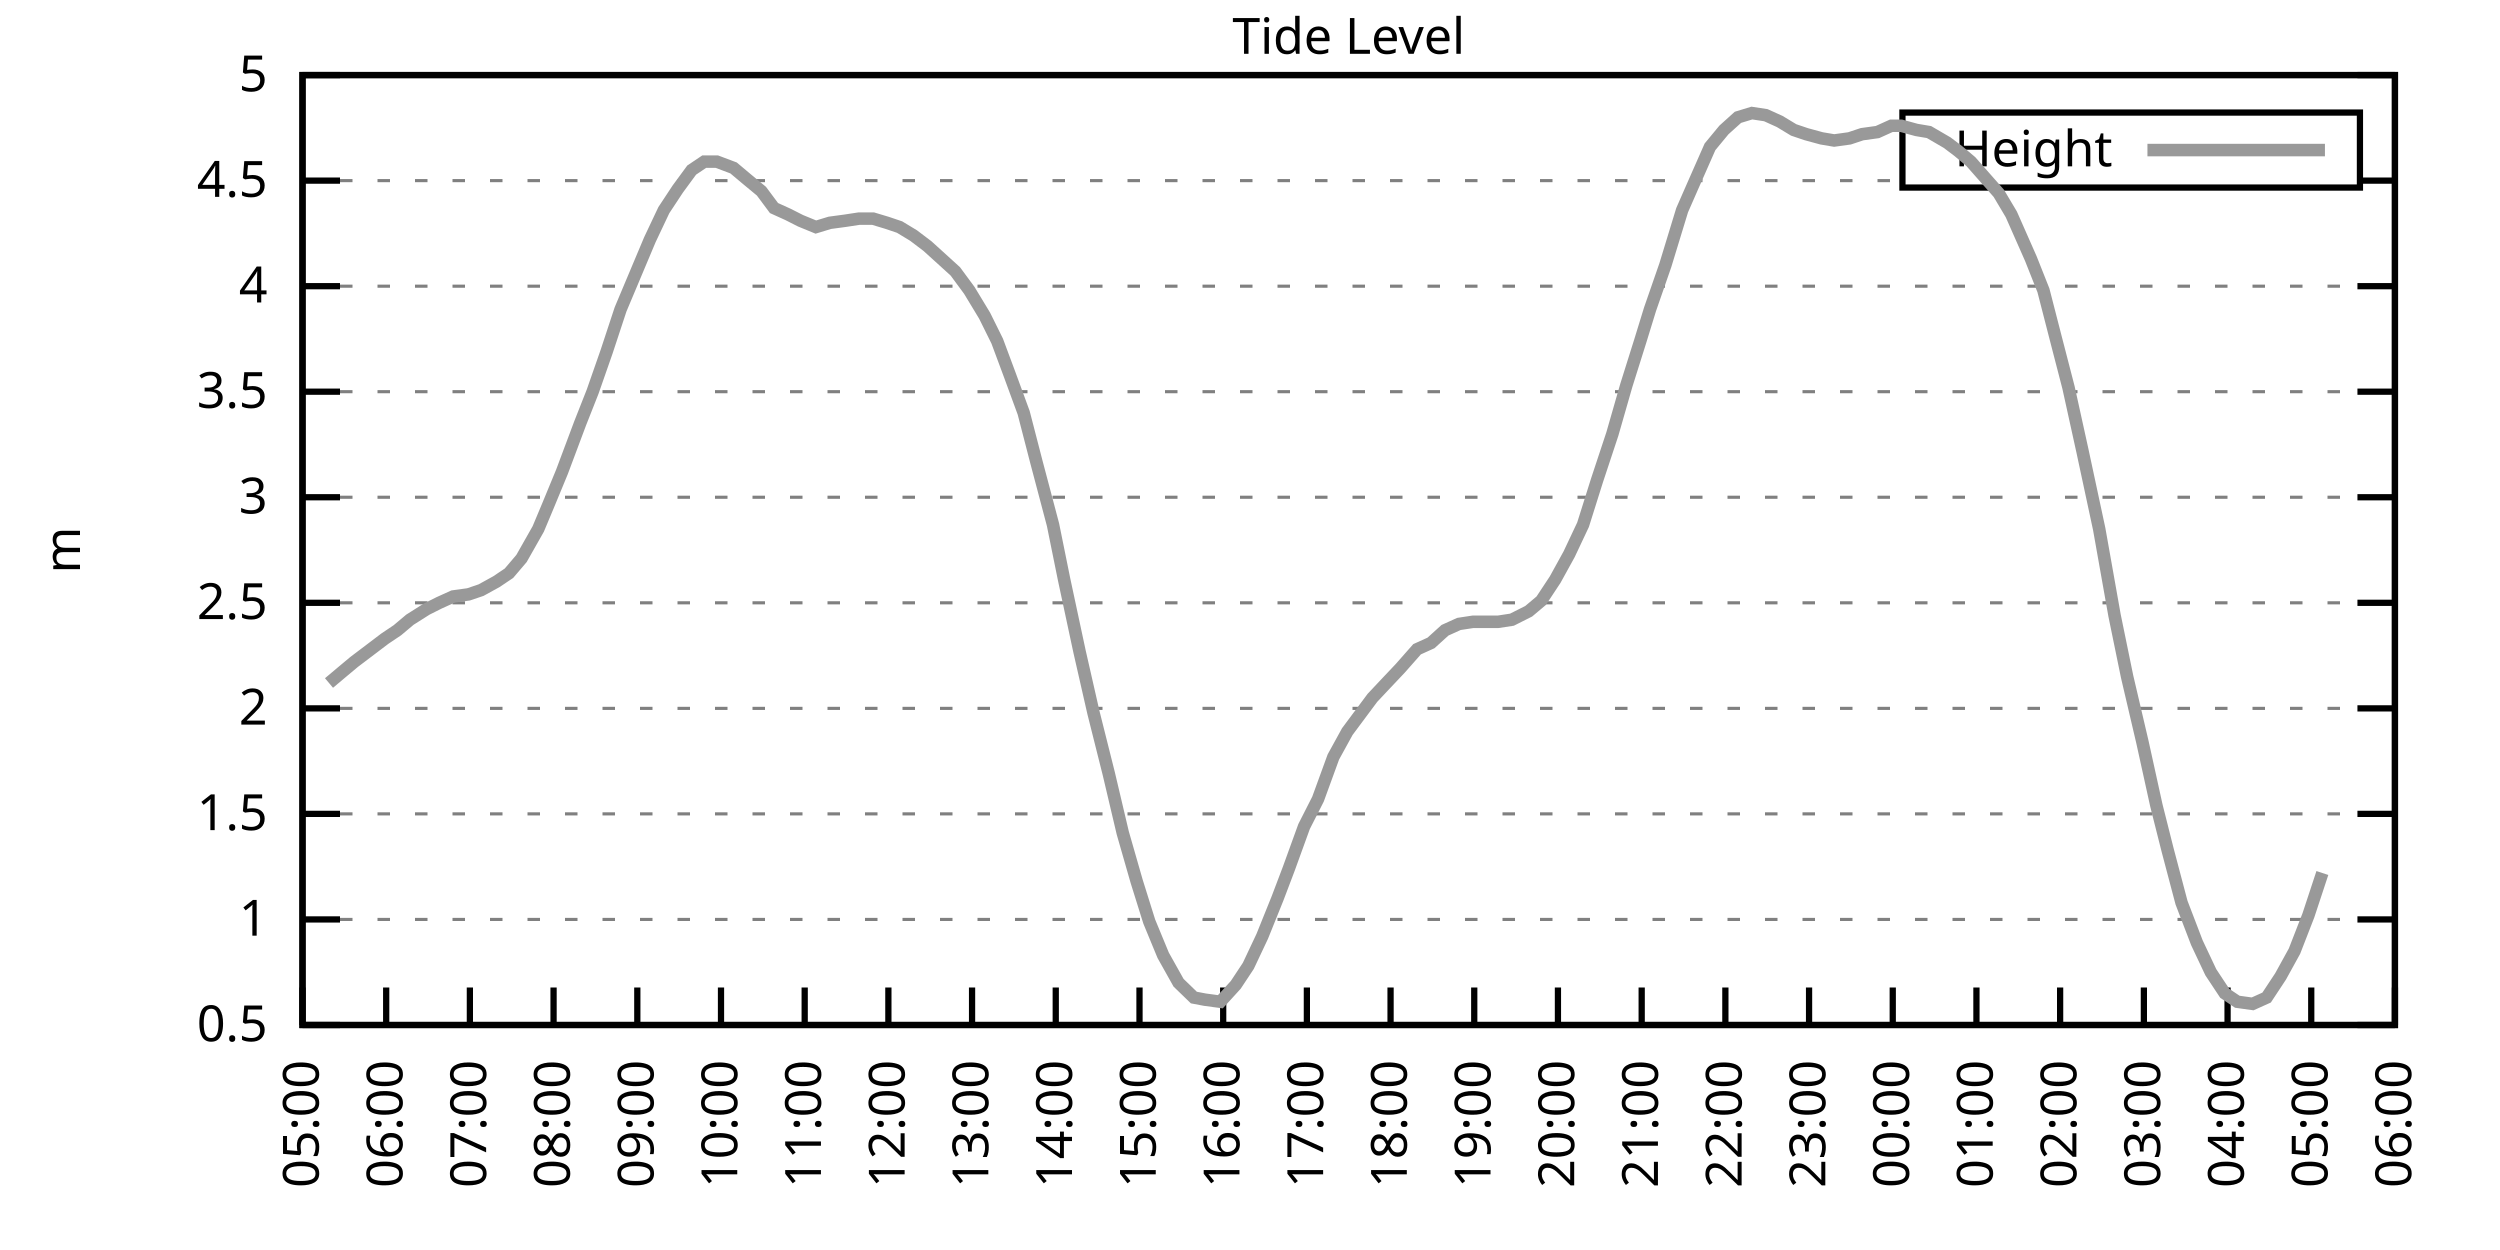
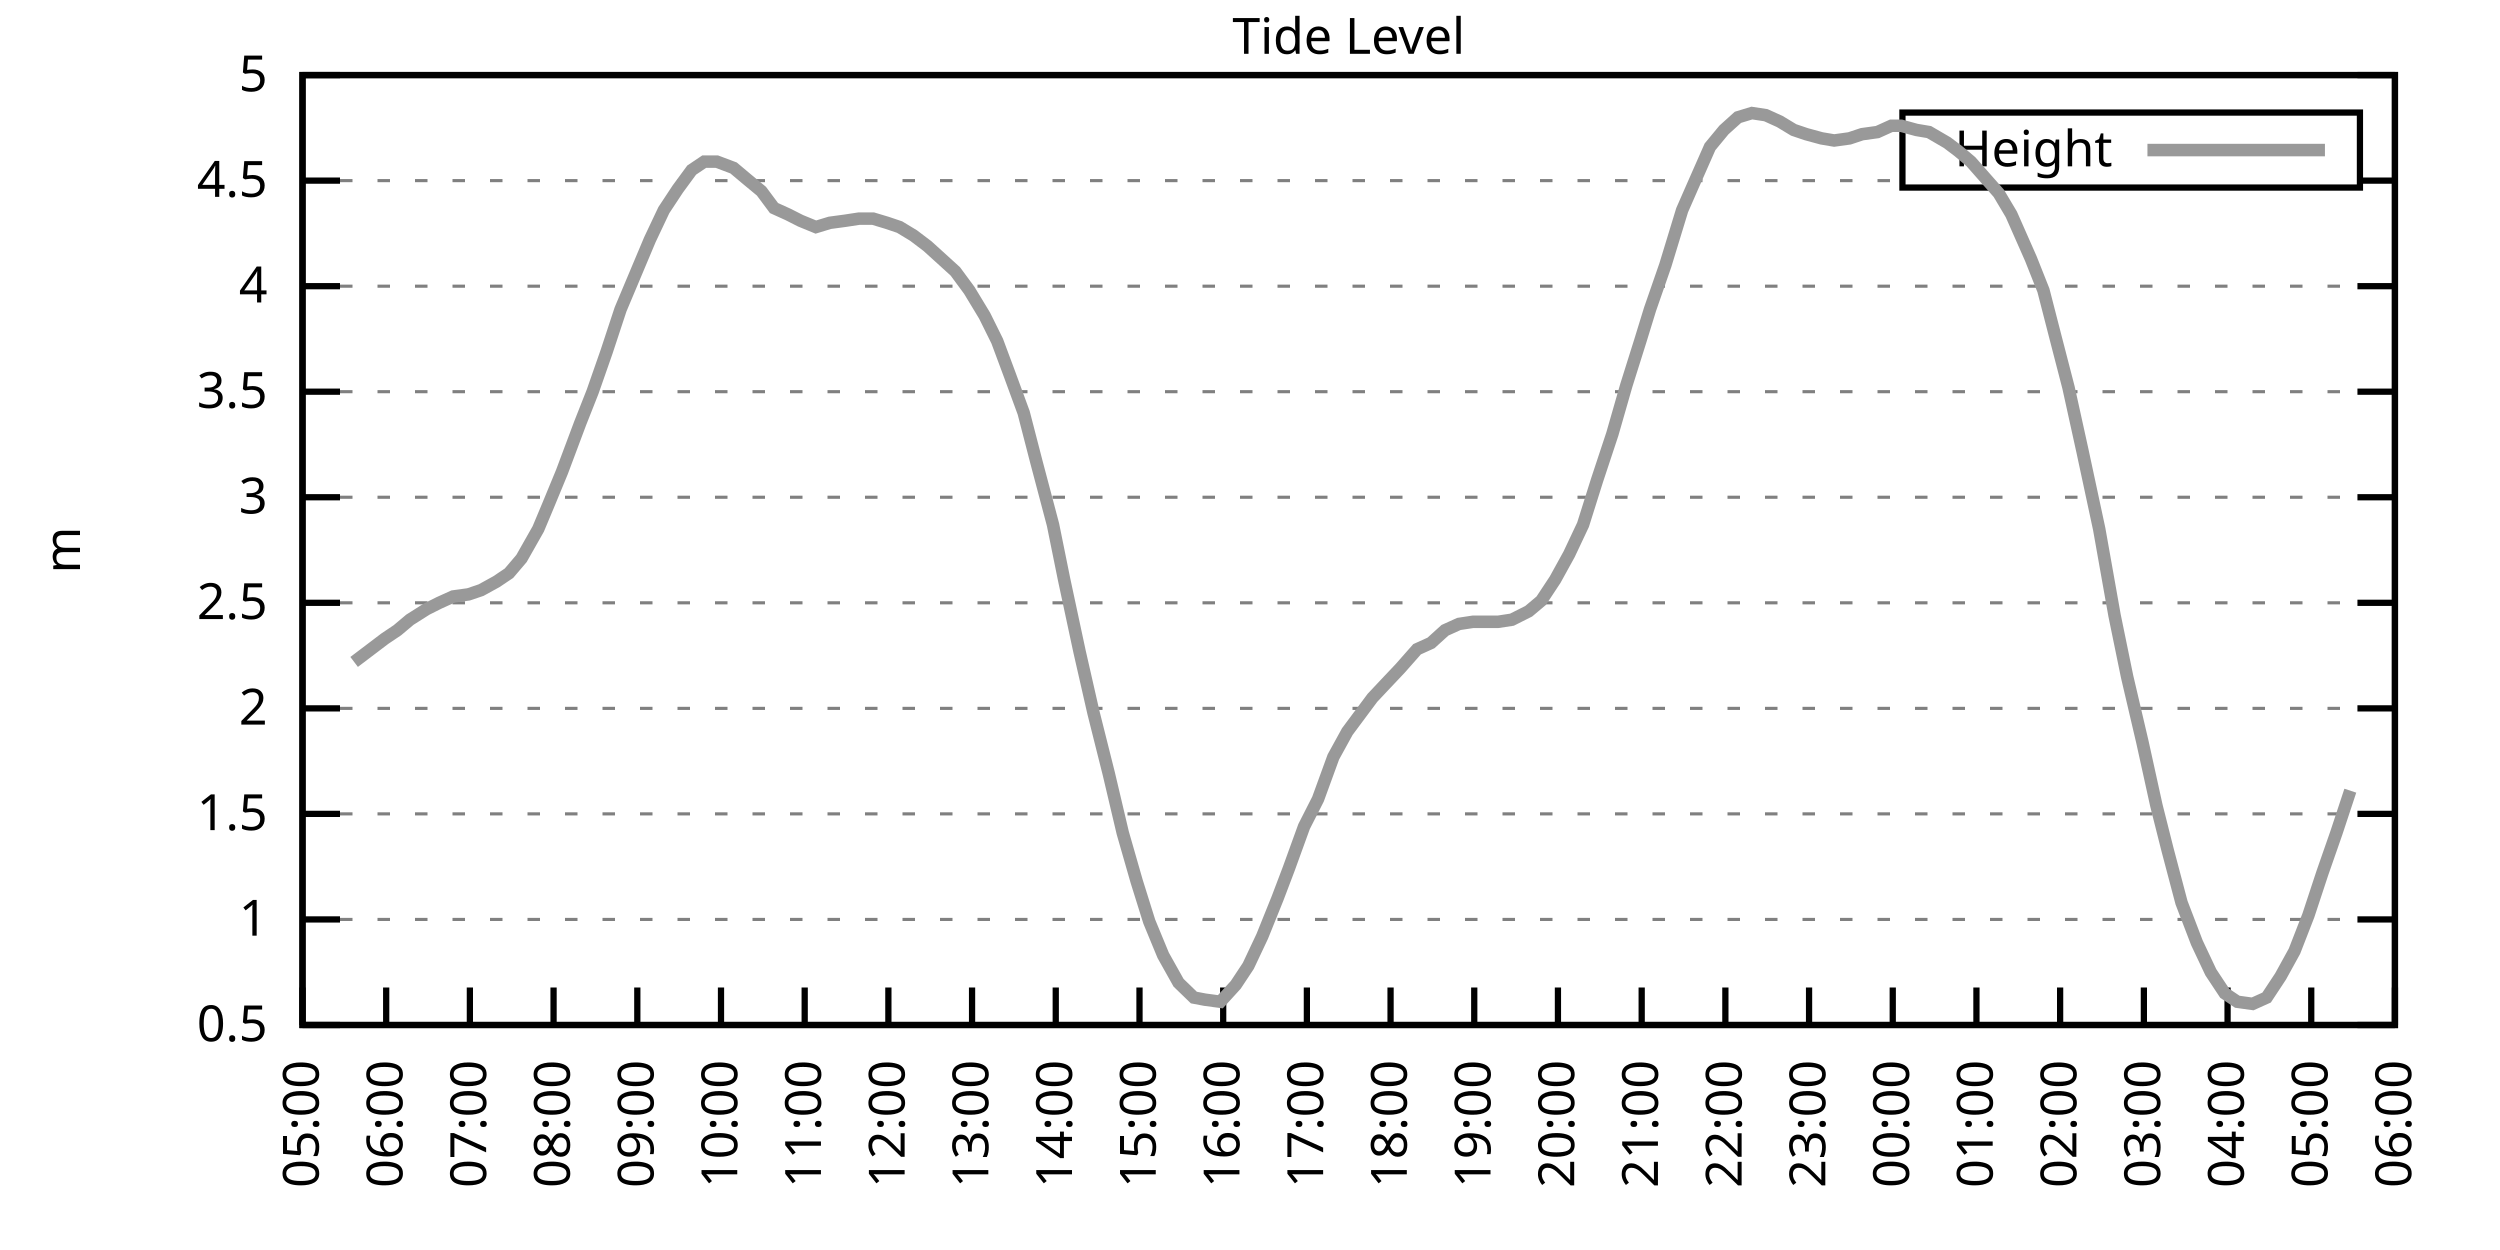
<svg xmlns="http://www.w3.org/2000/svg" xmlns:xlink="http://www.w3.org/1999/xlink" width="400" height="200" viewBox="0 0 400 200">
  <g id="gnuplot_canvas">
    <rect x="0" y="0" width="400" height="200" fill="none" />
    <defs>
      <circle id="gpDot" r="0.5" stroke-width="0.5" stroke="currentColor" />
      <path id="gpPt0" stroke-width="0.333" stroke="currentColor" d="M-1,0 h2 M0,-1 v2" />
      <path id="gpPt1" stroke-width="0.333" stroke="currentColor" d="M-1,-1 L1,1 M1,-1 L-1,1" />
      <path id="gpPt2" stroke-width="0.333" stroke="currentColor" d="M-1,0 L1,0 M0,-1 L0,1 M-1,-1 L1,1 M-1,1 L1,-1" />
      <rect id="gpPt3" stroke-width="0.333" stroke="currentColor" x="-1" y="-1" width="2" height="2" />
      <rect id="gpPt4" stroke-width="0.333" stroke="currentColor" fill="currentColor" x="-1" y="-1" width="2" height="2" />
      <circle id="gpPt5" stroke-width="0.333" stroke="currentColor" cx="0" cy="0" r="1" />
      <use xlink:href="#gpPt5" id="gpPt6" fill="currentColor" stroke="none" />
      <path id="gpPt7" stroke-width="0.333" stroke="currentColor" d="M0,-1.33 L-1.33,0.67 L1.33,0.67 z" />
      <use xlink:href="#gpPt7" id="gpPt8" fill="currentColor" stroke="none" />
      <use xlink:href="#gpPt7" id="gpPt9" stroke="currentColor" transform="rotate(180)" />
      <use xlink:href="#gpPt9" id="gpPt10" fill="currentColor" stroke="none" />
      <use xlink:href="#gpPt3" id="gpPt11" stroke="currentColor" transform="rotate(45)" />
      <use xlink:href="#gpPt11" id="gpPt12" fill="currentColor" stroke="none" />
      <path id="gpPt13" stroke-width="0.333" stroke="currentColor" d="M0,1.330 L1.265,0.411 L0.782,-1.067 L-0.782,-1.076 L-1.265,0.411 z" />
      <use xlink:href="#gpPt13" id="gpPt14" fill="currentColor" stroke="none" />
      <filter id="textbox" filterUnits="objectBoundingBox" x="0" y="0" height="1" width="1">
        <feFlood flood-color="white" flood-opacity="1" result="bgnd" />
        <feComposite in="SourceGraphic" in2="bgnd" operator="atop" />
      </filter>
      <filter id="greybox" filterUnits="objectBoundingBox" x="0" y="0" height="1" width="1">
        <feFlood flood-color="lightgrey" flood-opacity="1" result="grey" />
        <feComposite in="SourceGraphic" in2="grey" operator="atop" />
      </filter>
    </defs>
    <g fill="none" color="white" stroke="currentColor" stroke-width="1.00" stroke-linecap="butt" stroke-linejoin="miter">
</g>
    <g fill="none" color="black" stroke="currentColor" stroke-width="1.00" stroke-linecap="butt" stroke-linejoin="miter">
      <g stroke="none" shape-rendering="crispEdges">
        <polygon fill="rgb(255, 255, 255)" points="48.40,164.00 383.18,164.00 383.18,12.02 48.40,12.02 " />
      </g>
    </g>
    <g fill="none" color="black" stroke="currentColor" stroke-width="1.00" stroke-linecap="butt" stroke-linejoin="miter">
</g>
    <g fill="none" color="black" stroke="black" stroke-width="0.50" stroke-linecap="butt" stroke-linejoin="miter">
</g>
    <g fill="none" color="gray" stroke="currentColor" stroke-width="0.50" stroke-linecap="butt" stroke-linejoin="miter">
      <path stroke="gray" stroke-dasharray="2,4" class="gridline" d="M48.40,164.00 L383.19,164.00  " />
    </g>
    <g fill="none" color="gray" stroke="gray" stroke-width="1.00" stroke-linecap="butt" stroke-linejoin="miter">
</g>
    <g fill="none" color="black" stroke="currentColor" stroke-width="1.00" stroke-linecap="butt" stroke-linejoin="miter">
      <path stroke="black" d="M48.40,164.00 L54.40,164.00 M383.19,164.00 L377.19,164.00  " />
      <g transform="translate(42.80,166.60)" stroke="none" fill="black" font-family="Sans" font-size="8.00" text-anchor="end">
        <text>
          <tspan font-family="Sans"> 0.5</tspan>
        </text>
      </g>
    </g>
    <g fill="none" color="black" stroke="currentColor" stroke-width="1.00" stroke-linecap="butt" stroke-linejoin="miter">
</g>
    <g fill="none" color="black" stroke="black" stroke-width="0.50" stroke-linecap="butt" stroke-linejoin="miter">
</g>
    <g fill="none" color="gray" stroke="currentColor" stroke-width="0.50" stroke-linecap="butt" stroke-linejoin="miter">
      <path stroke="gray" stroke-dasharray="2,4" class="gridline" d="M48.40,147.11 L383.19,147.11  " />
    </g>
    <g fill="none" color="gray" stroke="gray" stroke-width="1.00" stroke-linecap="butt" stroke-linejoin="miter">
</g>
    <g fill="none" color="black" stroke="currentColor" stroke-width="1.00" stroke-linecap="butt" stroke-linejoin="miter">
      <path stroke="black" d="M48.40,147.11 L54.40,147.11 M383.19,147.11 L377.19,147.11  " />
      <g transform="translate(42.80,149.71)" stroke="none" fill="black" font-family="Sans" font-size="8.00" text-anchor="end">
        <text>
          <tspan font-family="Sans"> 1</tspan>
        </text>
      </g>
    </g>
    <g fill="none" color="black" stroke="currentColor" stroke-width="1.00" stroke-linecap="butt" stroke-linejoin="miter">
</g>
    <g fill="none" color="black" stroke="black" stroke-width="0.50" stroke-linecap="butt" stroke-linejoin="miter">
</g>
    <g fill="none" color="gray" stroke="currentColor" stroke-width="0.50" stroke-linecap="butt" stroke-linejoin="miter">
      <path stroke="gray" stroke-dasharray="2,4" class="gridline" d="M48.40,130.22 L383.19,130.22  " />
    </g>
    <g fill="none" color="gray" stroke="gray" stroke-width="1.00" stroke-linecap="butt" stroke-linejoin="miter">
</g>
    <g fill="none" color="black" stroke="currentColor" stroke-width="1.00" stroke-linecap="butt" stroke-linejoin="miter">
      <path stroke="black" d="M48.40,130.22 L54.40,130.22 M383.19,130.22 L377.19,130.22  " />
      <g transform="translate(42.80,132.82)" stroke="none" fill="black" font-family="Sans" font-size="8.00" text-anchor="end">
        <text>
          <tspan font-family="Sans"> 1.5</tspan>
        </text>
      </g>
    </g>
    <g fill="none" color="black" stroke="currentColor" stroke-width="1.00" stroke-linecap="butt" stroke-linejoin="miter">
</g>
    <g fill="none" color="black" stroke="black" stroke-width="0.50" stroke-linecap="butt" stroke-linejoin="miter">
</g>
    <g fill="none" color="gray" stroke="currentColor" stroke-width="0.50" stroke-linecap="butt" stroke-linejoin="miter">
      <path stroke="gray" stroke-dasharray="2,4" class="gridline" d="M48.40,113.34 L383.19,113.34  " />
    </g>
    <g fill="none" color="gray" stroke="gray" stroke-width="1.00" stroke-linecap="butt" stroke-linejoin="miter">
</g>
    <g fill="none" color="black" stroke="currentColor" stroke-width="1.00" stroke-linecap="butt" stroke-linejoin="miter">
      <path stroke="black" d="M48.40,113.34 L54.40,113.34 M383.19,113.34 L377.19,113.34  " />
      <g transform="translate(42.80,115.94)" stroke="none" fill="black" font-family="Sans" font-size="8.00" text-anchor="end">
        <text>
          <tspan font-family="Sans"> 2</tspan>
        </text>
      </g>
    </g>
    <g fill="none" color="black" stroke="currentColor" stroke-width="1.00" stroke-linecap="butt" stroke-linejoin="miter">
</g>
    <g fill="none" color="black" stroke="black" stroke-width="0.50" stroke-linecap="butt" stroke-linejoin="miter">
</g>
    <g fill="none" color="gray" stroke="currentColor" stroke-width="0.50" stroke-linecap="butt" stroke-linejoin="miter">
      <path stroke="gray" stroke-dasharray="2,4" class="gridline" d="M48.40,96.45 L383.19,96.45  " />
    </g>
    <g fill="none" color="gray" stroke="gray" stroke-width="1.00" stroke-linecap="butt" stroke-linejoin="miter">
</g>
    <g fill="none" color="black" stroke="currentColor" stroke-width="1.00" stroke-linecap="butt" stroke-linejoin="miter">
      <path stroke="black" d="M48.40,96.45 L54.40,96.45 M383.19,96.45 L377.19,96.45  " />
      <g transform="translate(42.80,99.05)" stroke="none" fill="black" font-family="Sans" font-size="8.00" text-anchor="end">
        <text>
          <tspan font-family="Sans"> 2.5</tspan>
        </text>
      </g>
    </g>
    <g fill="none" color="black" stroke="currentColor" stroke-width="1.00" stroke-linecap="butt" stroke-linejoin="miter">
</g>
    <g fill="none" color="black" stroke="black" stroke-width="0.50" stroke-linecap="butt" stroke-linejoin="miter">
</g>
    <g fill="none" color="gray" stroke="currentColor" stroke-width="0.50" stroke-linecap="butt" stroke-linejoin="miter">
      <path stroke="gray" stroke-dasharray="2,4" class="gridline" d="M48.40,79.56 L383.19,79.56  " />
    </g>
    <g fill="none" color="gray" stroke="gray" stroke-width="1.00" stroke-linecap="butt" stroke-linejoin="miter">
</g>
    <g fill="none" color="black" stroke="currentColor" stroke-width="1.00" stroke-linecap="butt" stroke-linejoin="miter">
      <path stroke="black" d="M48.40,79.56 L54.40,79.56 M383.19,79.56 L377.19,79.56  " />
      <g transform="translate(42.80,82.16)" stroke="none" fill="black" font-family="Sans" font-size="8.00" text-anchor="end">
        <text>
          <tspan font-family="Sans"> 3</tspan>
        </text>
      </g>
    </g>
    <g fill="none" color="black" stroke="currentColor" stroke-width="1.00" stroke-linecap="butt" stroke-linejoin="miter">
</g>
    <g fill="none" color="black" stroke="black" stroke-width="0.50" stroke-linecap="butt" stroke-linejoin="miter">
</g>
    <g fill="none" color="gray" stroke="currentColor" stroke-width="0.50" stroke-linecap="butt" stroke-linejoin="miter">
      <path stroke="gray" stroke-dasharray="2,4" class="gridline" d="M48.40,62.67 L383.19,62.67  " />
    </g>
    <g fill="none" color="gray" stroke="gray" stroke-width="1.00" stroke-linecap="butt" stroke-linejoin="miter">
</g>
    <g fill="none" color="black" stroke="currentColor" stroke-width="1.00" stroke-linecap="butt" stroke-linejoin="miter">
      <path stroke="black" d="M48.40,62.67 L54.40,62.67 M383.19,62.67 L377.19,62.67  " />
      <g transform="translate(42.80,65.27)" stroke="none" fill="black" font-family="Sans" font-size="8.00" text-anchor="end">
        <text>
          <tspan font-family="Sans"> 3.5</tspan>
        </text>
      </g>
    </g>
    <g fill="none" color="black" stroke="currentColor" stroke-width="1.00" stroke-linecap="butt" stroke-linejoin="miter">
</g>
    <g fill="none" color="black" stroke="black" stroke-width="0.50" stroke-linecap="butt" stroke-linejoin="miter">
</g>
    <g fill="none" color="gray" stroke="currentColor" stroke-width="0.50" stroke-linecap="butt" stroke-linejoin="miter">
      <path stroke="gray" stroke-dasharray="2,4" class="gridline" d="M48.40,45.79 L383.19,45.79  " />
    </g>
    <g fill="none" color="gray" stroke="gray" stroke-width="1.00" stroke-linecap="butt" stroke-linejoin="miter">
</g>
    <g fill="none" color="black" stroke="currentColor" stroke-width="1.00" stroke-linecap="butt" stroke-linejoin="miter">
      <path stroke="black" d="M48.40,45.79 L54.40,45.79 M383.19,45.79 L377.19,45.79  " />
      <g transform="translate(42.80,48.39)" stroke="none" fill="black" font-family="Sans" font-size="8.00" text-anchor="end">
        <text>
          <tspan font-family="Sans"> 4</tspan>
        </text>
      </g>
    </g>
    <g fill="none" color="black" stroke="currentColor" stroke-width="1.00" stroke-linecap="butt" stroke-linejoin="miter">
</g>
    <g fill="none" color="black" stroke="black" stroke-width="0.50" stroke-linecap="butt" stroke-linejoin="miter">
</g>
    <g fill="none" color="gray" stroke="currentColor" stroke-width="0.50" stroke-linecap="butt" stroke-linejoin="miter">
      <path stroke="gray" stroke-dasharray="2,4" class="gridline" d="M48.40,28.90 L304.39,28.90 M377.59,28.90 L383.19,28.90  " />
    </g>
    <g fill="none" color="gray" stroke="gray" stroke-width="1.00" stroke-linecap="butt" stroke-linejoin="miter">
</g>
    <g fill="none" color="black" stroke="currentColor" stroke-width="1.00" stroke-linecap="butt" stroke-linejoin="miter">
      <path stroke="black" d="M48.40,28.90 L54.40,28.90 M383.19,28.90 L377.19,28.90  " />
      <g transform="translate(42.80,31.50)" stroke="none" fill="black" font-family="Sans" font-size="8.00" text-anchor="end">
        <text>
          <tspan font-family="Sans"> 4.5</tspan>
        </text>
      </g>
    </g>
    <g fill="none" color="black" stroke="currentColor" stroke-width="1.00" stroke-linecap="butt" stroke-linejoin="miter">
</g>
    <g fill="none" color="black" stroke="black" stroke-width="0.50" stroke-linecap="butt" stroke-linejoin="miter">
</g>
    <g fill="none" color="gray" stroke="currentColor" stroke-width="0.50" stroke-linecap="butt" stroke-linejoin="miter">
      <path stroke="gray" stroke-dasharray="2,4" class="gridline" d="M48.40,12.01 L383.19,12.01  " />
    </g>
    <g fill="none" color="gray" stroke="gray" stroke-width="1.00" stroke-linecap="butt" stroke-linejoin="miter">
</g>
    <g fill="none" color="black" stroke="currentColor" stroke-width="1.00" stroke-linecap="butt" stroke-linejoin="miter">
      <path stroke="black" d="M48.40,12.01 L54.40,12.01 M383.19,12.01 L377.19,12.01  " />
      <g transform="translate(42.80,14.61)" stroke="none" fill="black" font-family="Sans" font-size="8.00" text-anchor="end">
        <text>
          <tspan font-family="Sans"> 5</tspan>
        </text>
      </g>
    </g>
    <g fill="none" color="black" stroke="currentColor" stroke-width="1.00" stroke-linecap="butt" stroke-linejoin="miter">
      <path stroke="black" d="M48.40,164.00 L48.40,158.00  " />
      <g transform="translate(51.00,169.60) rotate(270.00)" stroke="none" fill="black" font-family="Sans" font-size="8.00" text-anchor="end">
        <text>
          <tspan font-family="Sans">05:00</tspan>
        </text>
      </g>
    </g>
    <g fill="none" color="black" stroke="currentColor" stroke-width="1.00" stroke-linecap="butt" stroke-linejoin="miter">
      <path stroke="black" d="M61.79,164.00 L61.79,158.00  " />
      <g transform="translate(64.39,169.60) rotate(270.00)" stroke="none" fill="black" font-family="Sans" font-size="8.00" text-anchor="end">
        <text>
          <tspan font-family="Sans">06:00</tspan>
        </text>
      </g>
    </g>
    <g fill="none" color="black" stroke="currentColor" stroke-width="1.00" stroke-linecap="butt" stroke-linejoin="miter">
      <path stroke="black" d="M75.18,164.00 L75.18,158.00  " />
      <g transform="translate(77.78,169.60) rotate(270.00)" stroke="none" fill="black" font-family="Sans" font-size="8.00" text-anchor="end">
        <text>
          <tspan font-family="Sans">07:00</tspan>
        </text>
      </g>
    </g>
    <g fill="none" color="black" stroke="currentColor" stroke-width="1.00" stroke-linecap="butt" stroke-linejoin="miter">
      <path stroke="black" d="M88.57,164.00 L88.57,158.00  " />
      <g transform="translate(91.17,169.60) rotate(270.00)" stroke="none" fill="black" font-family="Sans" font-size="8.00" text-anchor="end">
        <text>
          <tspan font-family="Sans">08:00</tspan>
        </text>
      </g>
    </g>
    <g fill="none" color="black" stroke="currentColor" stroke-width="1.00" stroke-linecap="butt" stroke-linejoin="miter">
      <path stroke="black" d="M101.97,164.00 L101.97,158.00  " />
      <g transform="translate(104.57,169.60) rotate(270.00)" stroke="none" fill="black" font-family="Sans" font-size="8.00" text-anchor="end">
        <text>
          <tspan font-family="Sans">09:00</tspan>
        </text>
      </g>
    </g>
    <g fill="none" color="black" stroke="currentColor" stroke-width="1.00" stroke-linecap="butt" stroke-linejoin="miter">
      <path stroke="black" d="M115.36,164.00 L115.36,158.00  " />
      <g transform="translate(117.96,169.60) rotate(270.00)" stroke="none" fill="black" font-family="Sans" font-size="8.00" text-anchor="end">
        <text>
          <tspan font-family="Sans">10:00</tspan>
        </text>
      </g>
    </g>
    <g fill="none" color="black" stroke="currentColor" stroke-width="1.00" stroke-linecap="butt" stroke-linejoin="miter">
      <path stroke="black" d="M128.75,164.00 L128.75,158.00  " />
      <g transform="translate(131.35,169.60) rotate(270.00)" stroke="none" fill="black" font-family="Sans" font-size="8.00" text-anchor="end">
        <text>
          <tspan font-family="Sans">11:00</tspan>
        </text>
      </g>
    </g>
    <g fill="none" color="black" stroke="currentColor" stroke-width="1.00" stroke-linecap="butt" stroke-linejoin="miter">
      <path stroke="black" d="M142.14,164.00 L142.14,158.00  " />
      <g transform="translate(144.74,169.60) rotate(270.00)" stroke="none" fill="black" font-family="Sans" font-size="8.00" text-anchor="end">
        <text>
          <tspan font-family="Sans">12:00</tspan>
        </text>
      </g>
    </g>
    <g fill="none" color="black" stroke="currentColor" stroke-width="1.00" stroke-linecap="butt" stroke-linejoin="miter">
      <path stroke="black" d="M155.53,164.00 L155.53,158.00  " />
      <g transform="translate(158.13,169.60) rotate(270.00)" stroke="none" fill="black" font-family="Sans" font-size="8.00" text-anchor="end">
        <text>
          <tspan font-family="Sans">13:00</tspan>
        </text>
      </g>
    </g>
    <g fill="none" color="black" stroke="currentColor" stroke-width="1.00" stroke-linecap="butt" stroke-linejoin="miter">
      <path stroke="black" d="M168.92,164.00 L168.92,158.00  " />
      <g transform="translate(171.52,169.60) rotate(270.00)" stroke="none" fill="black" font-family="Sans" font-size="8.00" text-anchor="end">
        <text>
          <tspan font-family="Sans">14:00</tspan>
        </text>
      </g>
    </g>
    <g fill="none" color="black" stroke="currentColor" stroke-width="1.00" stroke-linecap="butt" stroke-linejoin="miter">
      <path stroke="black" d="M182.32,164.00 L182.32,158.00  " />
      <g transform="translate(184.92,169.60) rotate(270.00)" stroke="none" fill="black" font-family="Sans" font-size="8.00" text-anchor="end">
        <text>
          <tspan font-family="Sans">15:00</tspan>
        </text>
      </g>
    </g>
    <g fill="none" color="black" stroke="currentColor" stroke-width="1.00" stroke-linecap="butt" stroke-linejoin="miter">
      <path stroke="black" d="M195.71,164.00 L195.71,158.00  " />
      <g transform="translate(198.31,169.60) rotate(270.00)" stroke="none" fill="black" font-family="Sans" font-size="8.00" text-anchor="end">
        <text>
          <tspan font-family="Sans">16:00</tspan>
        </text>
      </g>
    </g>
    <g fill="none" color="black" stroke="currentColor" stroke-width="1.00" stroke-linecap="butt" stroke-linejoin="miter">
      <path stroke="black" d="M209.10,164.00 L209.10,158.00  " />
      <g transform="translate(211.70,169.60) rotate(270.00)" stroke="none" fill="black" font-family="Sans" font-size="8.00" text-anchor="end">
        <text>
          <tspan font-family="Sans">17:00</tspan>
        </text>
      </g>
    </g>
    <g fill="none" color="black" stroke="currentColor" stroke-width="1.00" stroke-linecap="butt" stroke-linejoin="miter">
      <path stroke="black" d="M222.49,164.00 L222.49,158.00  " />
      <g transform="translate(225.09,169.60) rotate(270.00)" stroke="none" fill="black" font-family="Sans" font-size="8.00" text-anchor="end">
        <text>
          <tspan font-family="Sans">18:00</tspan>
        </text>
      </g>
    </g>
    <g fill="none" color="black" stroke="currentColor" stroke-width="1.00" stroke-linecap="butt" stroke-linejoin="miter">
      <path stroke="black" d="M235.88,164.00 L235.88,158.00  " />
      <g transform="translate(238.48,169.60) rotate(270.00)" stroke="none" fill="black" font-family="Sans" font-size="8.00" text-anchor="end">
        <text>
          <tspan font-family="Sans">19:00</tspan>
        </text>
      </g>
    </g>
    <g fill="none" color="black" stroke="currentColor" stroke-width="1.00" stroke-linecap="butt" stroke-linejoin="miter">
      <path stroke="black" d="M249.27,164.00 L249.27,158.00  " />
      <g transform="translate(251.87,169.60) rotate(270.00)" stroke="none" fill="black" font-family="Sans" font-size="8.00" text-anchor="end">
        <text>
          <tspan font-family="Sans">20:00</tspan>
        </text>
      </g>
    </g>
    <g fill="none" color="black" stroke="currentColor" stroke-width="1.00" stroke-linecap="butt" stroke-linejoin="miter">
      <path stroke="black" d="M262.67,164.00 L262.67,158.00  " />
      <g transform="translate(265.27,169.60) rotate(270.00)" stroke="none" fill="black" font-family="Sans" font-size="8.00" text-anchor="end">
        <text>
          <tspan font-family="Sans">21:00</tspan>
        </text>
      </g>
    </g>
    <g fill="none" color="black" stroke="currentColor" stroke-width="1.00" stroke-linecap="butt" stroke-linejoin="miter">
      <path stroke="black" d="M276.06,164.00 L276.06,158.00  " />
      <g transform="translate(278.66,169.60) rotate(270.00)" stroke="none" fill="black" font-family="Sans" font-size="8.00" text-anchor="end">
        <text>
          <tspan font-family="Sans">22:00</tspan>
        </text>
      </g>
    </g>
    <g fill="none" color="black" stroke="currentColor" stroke-width="1.00" stroke-linecap="butt" stroke-linejoin="miter">
      <path stroke="black" d="M289.45,164.00 L289.45,158.00  " />
      <g transform="translate(292.05,169.60) rotate(270.00)" stroke="none" fill="black" font-family="Sans" font-size="8.00" text-anchor="end">
        <text>
          <tspan font-family="Sans">23:00</tspan>
        </text>
      </g>
    </g>
    <g fill="none" color="black" stroke="currentColor" stroke-width="1.00" stroke-linecap="butt" stroke-linejoin="miter">
      <path stroke="black" d="M302.84,164.00 L302.84,158.00  " />
      <g transform="translate(305.44,169.60) rotate(270.00)" stroke="none" fill="black" font-family="Sans" font-size="8.00" text-anchor="end">
        <text>
          <tspan font-family="Sans">00:00</tspan>
        </text>
      </g>
    </g>
    <g fill="none" color="black" stroke="currentColor" stroke-width="1.00" stroke-linecap="butt" stroke-linejoin="miter">
      <path stroke="black" d="M316.23,164.00 L316.23,158.00  " />
      <g transform="translate(318.83,169.60) rotate(270.00)" stroke="none" fill="black" font-family="Sans" font-size="8.00" text-anchor="end">
        <text>
          <tspan font-family="Sans">01:00</tspan>
        </text>
      </g>
    </g>
    <g fill="none" color="black" stroke="currentColor" stroke-width="1.00" stroke-linecap="butt" stroke-linejoin="miter">
      <path stroke="black" d="M329.62,164.00 L329.62,158.00  " />
      <g transform="translate(332.22,169.60) rotate(270.00)" stroke="none" fill="black" font-family="Sans" font-size="8.00" text-anchor="end">
        <text>
          <tspan font-family="Sans">02:00</tspan>
        </text>
      </g>
    </g>
    <g fill="none" color="black" stroke="currentColor" stroke-width="1.00" stroke-linecap="butt" stroke-linejoin="miter">
      <path stroke="black" d="M343.02,164.00 L343.02,158.00  " />
      <g transform="translate(345.62,169.60) rotate(270.00)" stroke="none" fill="black" font-family="Sans" font-size="8.00" text-anchor="end">
        <text>
          <tspan font-family="Sans">03:00</tspan>
        </text>
      </g>
    </g>
    <g fill="none" color="black" stroke="currentColor" stroke-width="1.00" stroke-linecap="butt" stroke-linejoin="miter">
      <path stroke="black" d="M356.41,164.00 L356.41,158.00  " />
      <g transform="translate(359.01,169.60) rotate(270.00)" stroke="none" fill="black" font-family="Sans" font-size="8.00" text-anchor="end">
        <text>
          <tspan font-family="Sans">04:00</tspan>
        </text>
      </g>
    </g>
    <g fill="none" color="black" stroke="currentColor" stroke-width="1.00" stroke-linecap="butt" stroke-linejoin="miter">
      <path stroke="black" d="M369.80,164.00 L369.80,158.00  " />
      <g transform="translate(372.40,169.60) rotate(270.00)" stroke="none" fill="black" font-family="Sans" font-size="8.00" text-anchor="end">
        <text>
          <tspan font-family="Sans">05:00</tspan>
        </text>
      </g>
    </g>
    <g fill="none" color="black" stroke="currentColor" stroke-width="1.00" stroke-linecap="butt" stroke-linejoin="miter">
      <path stroke="black" d="M383.19,164.00 L383.19,158.00  " />
      <g transform="translate(385.79,169.60) rotate(270.00)" stroke="none" fill="black" font-family="Sans" font-size="8.00" text-anchor="end">
        <text>
          <tspan font-family="Sans">06:00</tspan>
        </text>
      </g>
    </g>
    <g fill="none" color="black" stroke="currentColor" stroke-width="1.00" stroke-linecap="butt" stroke-linejoin="miter">
</g>
    <g fill="none" color="black" stroke="currentColor" stroke-width="1.00" stroke-linecap="butt" stroke-linejoin="miter">
      <path stroke="black" d="M48.40,12.01 L48.40,164.00 L383.19,164.00 L383.19,12.01 L48.40,12.01 Z  " />
    </g>
    <g fill="none" color="black" stroke="currentColor" stroke-width="1.00" stroke-linecap="butt" stroke-linejoin="miter">
</g>
    <g fill="none" color="black" stroke="currentColor" stroke-width="1.00" stroke-linecap="butt" stroke-linejoin="miter">
      <path stroke="black" d="M304.39,30.01 L304.39,18.01 L377.59,18.01 L377.59,30.01 L304.39,30.01 Z  " />
    </g>
    <g id="Tide_level_plot_1">
      <g fill="none" color="white" stroke="black" stroke-width="2.00" stroke-linecap="butt" stroke-linejoin="miter">
</g>
      <g fill="none" color="black" stroke="currentColor" stroke-width="2.00" stroke-linecap="butt" stroke-linejoin="miter">
        <g transform="translate(337.99,26.61)" stroke="none" fill="black" font-family="Sans" font-size="8.00" text-anchor="end">
          <text>
            <tspan font-family="Sans">Height</tspan>
          </text>
        </g>
      </g>
      <g fill="none" color="black" stroke="currentColor" stroke-width="2.00" stroke-linecap="butt" stroke-linejoin="miter">
-         <path stroke="rgb(153, 153, 153)" d="M343.59,24.01 L371.99,24.01 M52.64,109.28 L54.65,107.59 L56.66,105.91 L59.34,103.88 L61.57,102.19 L63.58,100.84   L65.59,99.15 L68.26,97.46 L70.27,96.45 L72.50,95.44 L74.96,95.10 L76.97,94.42 L79.42,93.07 L81.43,91.72   L83.44,89.36 L86.12,84.63 L87.68,80.91 L89.91,75.51 L92.82,67.74 L94.82,62.67 L97.06,56.26 L99.29,49.50   L103.98,38.35 L106.21,33.63 L108.44,30.25 L110.67,27.21 L112.68,25.86 L114.69,25.86 L117.37,26.87 L119.38,28.56   L121.83,30.59 L123.84,33.29 L126.07,34.30 L128.08,35.32 L130.54,36.33 L132.77,35.65 L135.22,35.32 L137.45,34.98   L139.69,34.98 L141.92,35.65 L143.93,36.33 L146.16,37.68 L148.39,39.37 L150.62,41.39 L152.85,43.42 L155.09,46.46   L157.54,50.51 L159.55,54.57 L161.56,59.97 L163.79,66.05 L165.80,73.82 L168.48,83.95 L170.26,92.73 L172.72,104.22   L174.95,114.01 L177.41,123.81 L179.64,133.26 L181.87,141.03 L183.88,147.45 L186.11,152.85 L188.57,157.24 L191.02,159.61   L192.81,159.95 L195.26,160.28 L197.72,157.58 L199.73,154.54 L201.96,149.81 L204.41,143.73 L206.20,139.01 L208.65,132.25   L210.88,127.86 L213.34,121.11 L215.57,117.05 L217.58,114.35 L219.59,111.65 L221.82,109.28 L224.05,106.92 L226.73,103.88   L228.96,102.87 L231.20,100.84 L233.43,99.83 L235.66,99.49 L237.44,99.49 L239.68,99.49 L241.91,99.15 L244.59,97.80   L246.60,96.11 L248.83,92.73 L251.06,88.68 L253.29,83.95 L255.52,76.86 L257.98,69.43 L260.21,61.66 L262.44,54.57   L264.00,49.50 L266.46,42.41 L269.14,33.63 L270.92,29.57 L273.60,23.49 L275.83,20.79 L278.07,18.77 L280.30,18.09   L282.53,18.43 L284.76,19.44 L286.99,20.79 L289.00,21.47 L291.46,22.14 L293.47,22.48 L295.92,22.14 L297.93,21.47   L300.39,21.13 L302.62,20.12 L304.18,20.12 L306.63,20.79 L308.64,21.13 L311.54,22.82 L313.33,24.17 L315.34,25.86   L318.02,28.90 L319.80,30.92 L321.81,34.30 L324.94,41.39 L326.95,46.46 L328.95,54.23 L330.96,62.00 L333.19,72.13   L335.87,84.63 L338.33,98.48 L340.34,108.27 L342.79,118.74 L345.02,128.87 L346.81,135.97 L349.04,144.41 L351.50,150.83   L353.73,155.56 L355.96,158.93 L357.97,160.28 L360.42,160.62 L362.66,159.61 L364.89,156.23 L367.12,152.18 L369.35,146.44   L371.58,139.68  " />
+         <path stroke="rgb(153, 153, 153)" d="M343.59,24.01 L371.99,24.01 M56.66,105.91 L59.34,103.88 L61.57,102.19 L63.58,100.84 L65.59,99.15 L68.26,97.46   L70.27,96.45 L72.50,95.44 L74.96,95.10 L76.97,94.42 L79.42,93.07 L81.43,91.72 L83.44,89.36 L86.12,84.63   L87.68,80.91 L89.91,75.51 L92.82,67.74 L94.82,62.67 L97.06,56.26 L99.29,49.50 L103.98,38.35 L106.21,33.63   L108.44,30.25 L110.67,27.21 L112.68,25.86 L114.69,25.86 L117.37,26.87 L119.38,28.56 L121.83,30.59 L123.84,33.29   L126.07,34.30 L128.08,35.32 L130.54,36.33 L132.77,35.65 L135.22,35.32 L137.45,34.98 L139.69,34.98 L141.92,35.65   L143.93,36.33 L146.16,37.68 L148.39,39.37 L150.62,41.39 L152.85,43.42 L155.09,46.46 L157.54,50.51 L159.55,54.57   L161.56,59.97 L163.79,66.05 L165.80,73.82 L168.48,83.95 L170.26,92.73 L172.72,104.22 L174.95,114.01 L177.41,123.81   L179.64,133.26 L181.87,141.03 L183.88,147.45 L186.11,152.85 L188.57,157.24 L191.02,159.61 L192.81,159.95 L195.26,160.28   L197.72,157.58 L199.73,154.54 L201.96,149.81 L204.41,143.73 L206.20,139.01 L208.65,132.25 L210.88,127.86 L213.34,121.11   L215.57,117.05 L217.58,114.35 L219.59,111.65 L221.82,109.28 L224.05,106.92 L226.73,103.88 L228.96,102.87 L231.20,100.84   L233.43,99.83 L235.66,99.49 L237.44,99.49 L239.68,99.49 L241.91,99.15 L244.59,97.80 L246.60,96.11 L248.83,92.73   L251.06,88.68 L253.29,83.95 L255.52,76.86 L257.98,69.43 L260.21,61.66 L262.44,54.57 L264.00,49.50 L266.46,42.41   L269.14,33.63 L270.92,29.57 L273.60,23.49 L275.83,20.79 L278.07,18.77 L280.30,18.09 L282.53,18.43 L284.76,19.44   L286.99,20.79 L289.00,21.47 L291.46,22.14 L293.47,22.48 L295.92,22.14 L297.93,21.47 L300.39,21.13 L302.62,20.12   L304.18,20.12 L306.63,20.79 L308.64,21.13 L311.54,22.82 L313.33,24.17 L315.34,25.86 L318.02,28.90 L319.80,30.92   L321.81,34.30 L324.94,41.39 L326.95,46.46 L328.95,54.23 L330.96,62.00 L333.19,72.13 L335.87,84.63 L338.33,98.48   L340.34,108.27 L342.79,118.74 L345.02,128.87 L346.81,135.97 L349.04,144.41 L351.50,150.83 L353.73,155.56 L355.96,158.93   L357.97,160.28 L360.42,160.62 L362.66,159.61 L364.89,156.23 L367.12,152.18 L369.35,146.44 L371.58,139.68 L373.82,133.26   L376.05,126.51  " />
      </g>
    </g>
    <g fill="none" color="black" stroke="currentColor" stroke-width="2.00" stroke-linecap="butt" stroke-linejoin="miter">
</g>
    <g fill="none" color="black" stroke="black" stroke-width="1.00" stroke-linecap="butt" stroke-linejoin="miter">
</g>
    <g fill="none" color="black" stroke="currentColor" stroke-width="1.00" stroke-linecap="butt" stroke-linejoin="miter">
      <path stroke="black" d="M48.40,12.01 L48.40,164.00 L383.19,164.00 L383.19,12.01 L48.40,12.01 Z  " />
      <g transform="translate(12.80,88.01) rotate(270.00)" stroke="none" fill="black" font-family="Sans" font-size="8.00" text-anchor="middle">
        <text>
          <tspan font-family="Sans">m</tspan>
        </text>
      </g>
    </g>
    <g fill="none" color="black" stroke="currentColor" stroke-width="1.00" stroke-linecap="butt" stroke-linejoin="miter">
</g>
    <g fill="none" color="black" stroke="currentColor" stroke-width="1.00" stroke-linecap="butt" stroke-linejoin="miter">
      <g transform="translate(215.79,8.61)" stroke="none" fill="black" font-family="Sans" font-size="8.00" text-anchor="middle">
        <text>
          <tspan font-family="Sans">Tide Level</tspan>
        </text>
      </g>
    </g>
    <g fill="none" color="black" stroke="currentColor" stroke-width="1.00" stroke-linecap="butt" stroke-linejoin="miter">
</g>
  </g>
</svg>
